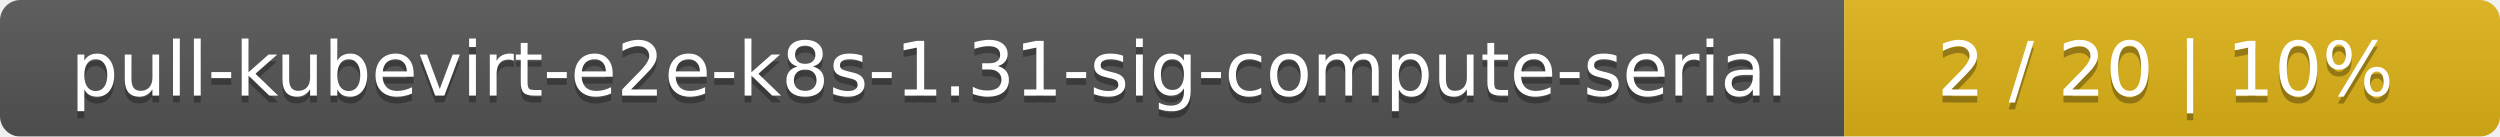
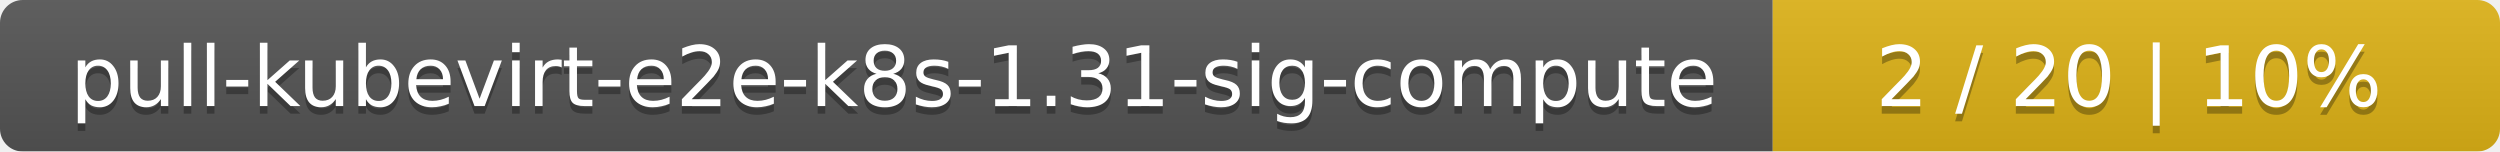
- <svg xmlns="http://www.w3.org/2000/svg" width="366" height="20">
+ <svg xmlns="http://www.w3.org/2000/svg" width="330" height="20">
  <linearGradient id="smooth" x2="0" y2="100%">
    <stop offset="0" stop-color="#bbb" stop-opacity=".1" />
    <stop offset="1" stop-opacity=".1" />
  </linearGradient>
  <mask id="round">
-     <rect width="366" height="20" rx="3" fill="#fff" />
+     <rect width="330" height="20" rx="3" fill="#fff" />
  </mask>
  <g mask="url(#round)">
-     <rect width="270" height="20" fill="#555" />
-     <rect x="270" width="96" height="20" fill="#dfb317" />
-     <rect width="366" height="20" fill="url(#smooth)" />
+     <rect width="234" height="20" fill="#555" />
+     <rect x="234" width="96" height="20" fill="#dfb317" />
+     <rect width="330" height="20" fill="url(#smooth)" />
  </g>
  <g fill="#fff" text-anchor="middle" font-family="DejaVu Sans,Verdana,Geneva,sans-serif" font-size="11">
-     <text x="136" y="15" fill="#010101" fill-opacity=".3">pull-kubevirt-e2e-k8s-1.31-sig-compute-serial</text>
-     <text x="136" y="14">pull-kubevirt-e2e-k8s-1.31-sig-compute-serial</text>
-     <text x="317" y="15" fill="#010101" fill-opacity=".3">2 / 20    |    10%</text>
-     <text x="317" y="14">2 / 20    |    10%</text>
+     <text x="118" y="15" fill="#010101" fill-opacity=".3">pull-kubevirt-e2e-k8s-1.31-sig-compute</text>
+     <text x="118" y="14">pull-kubevirt-e2e-k8s-1.31-sig-compute</text>
+     <text x="281" y="15" fill="#010101" fill-opacity=".3">2 / 20    |    10%</text>
+     <text x="281" y="14">2 / 20    |    10%</text>
  </g>
</svg>
